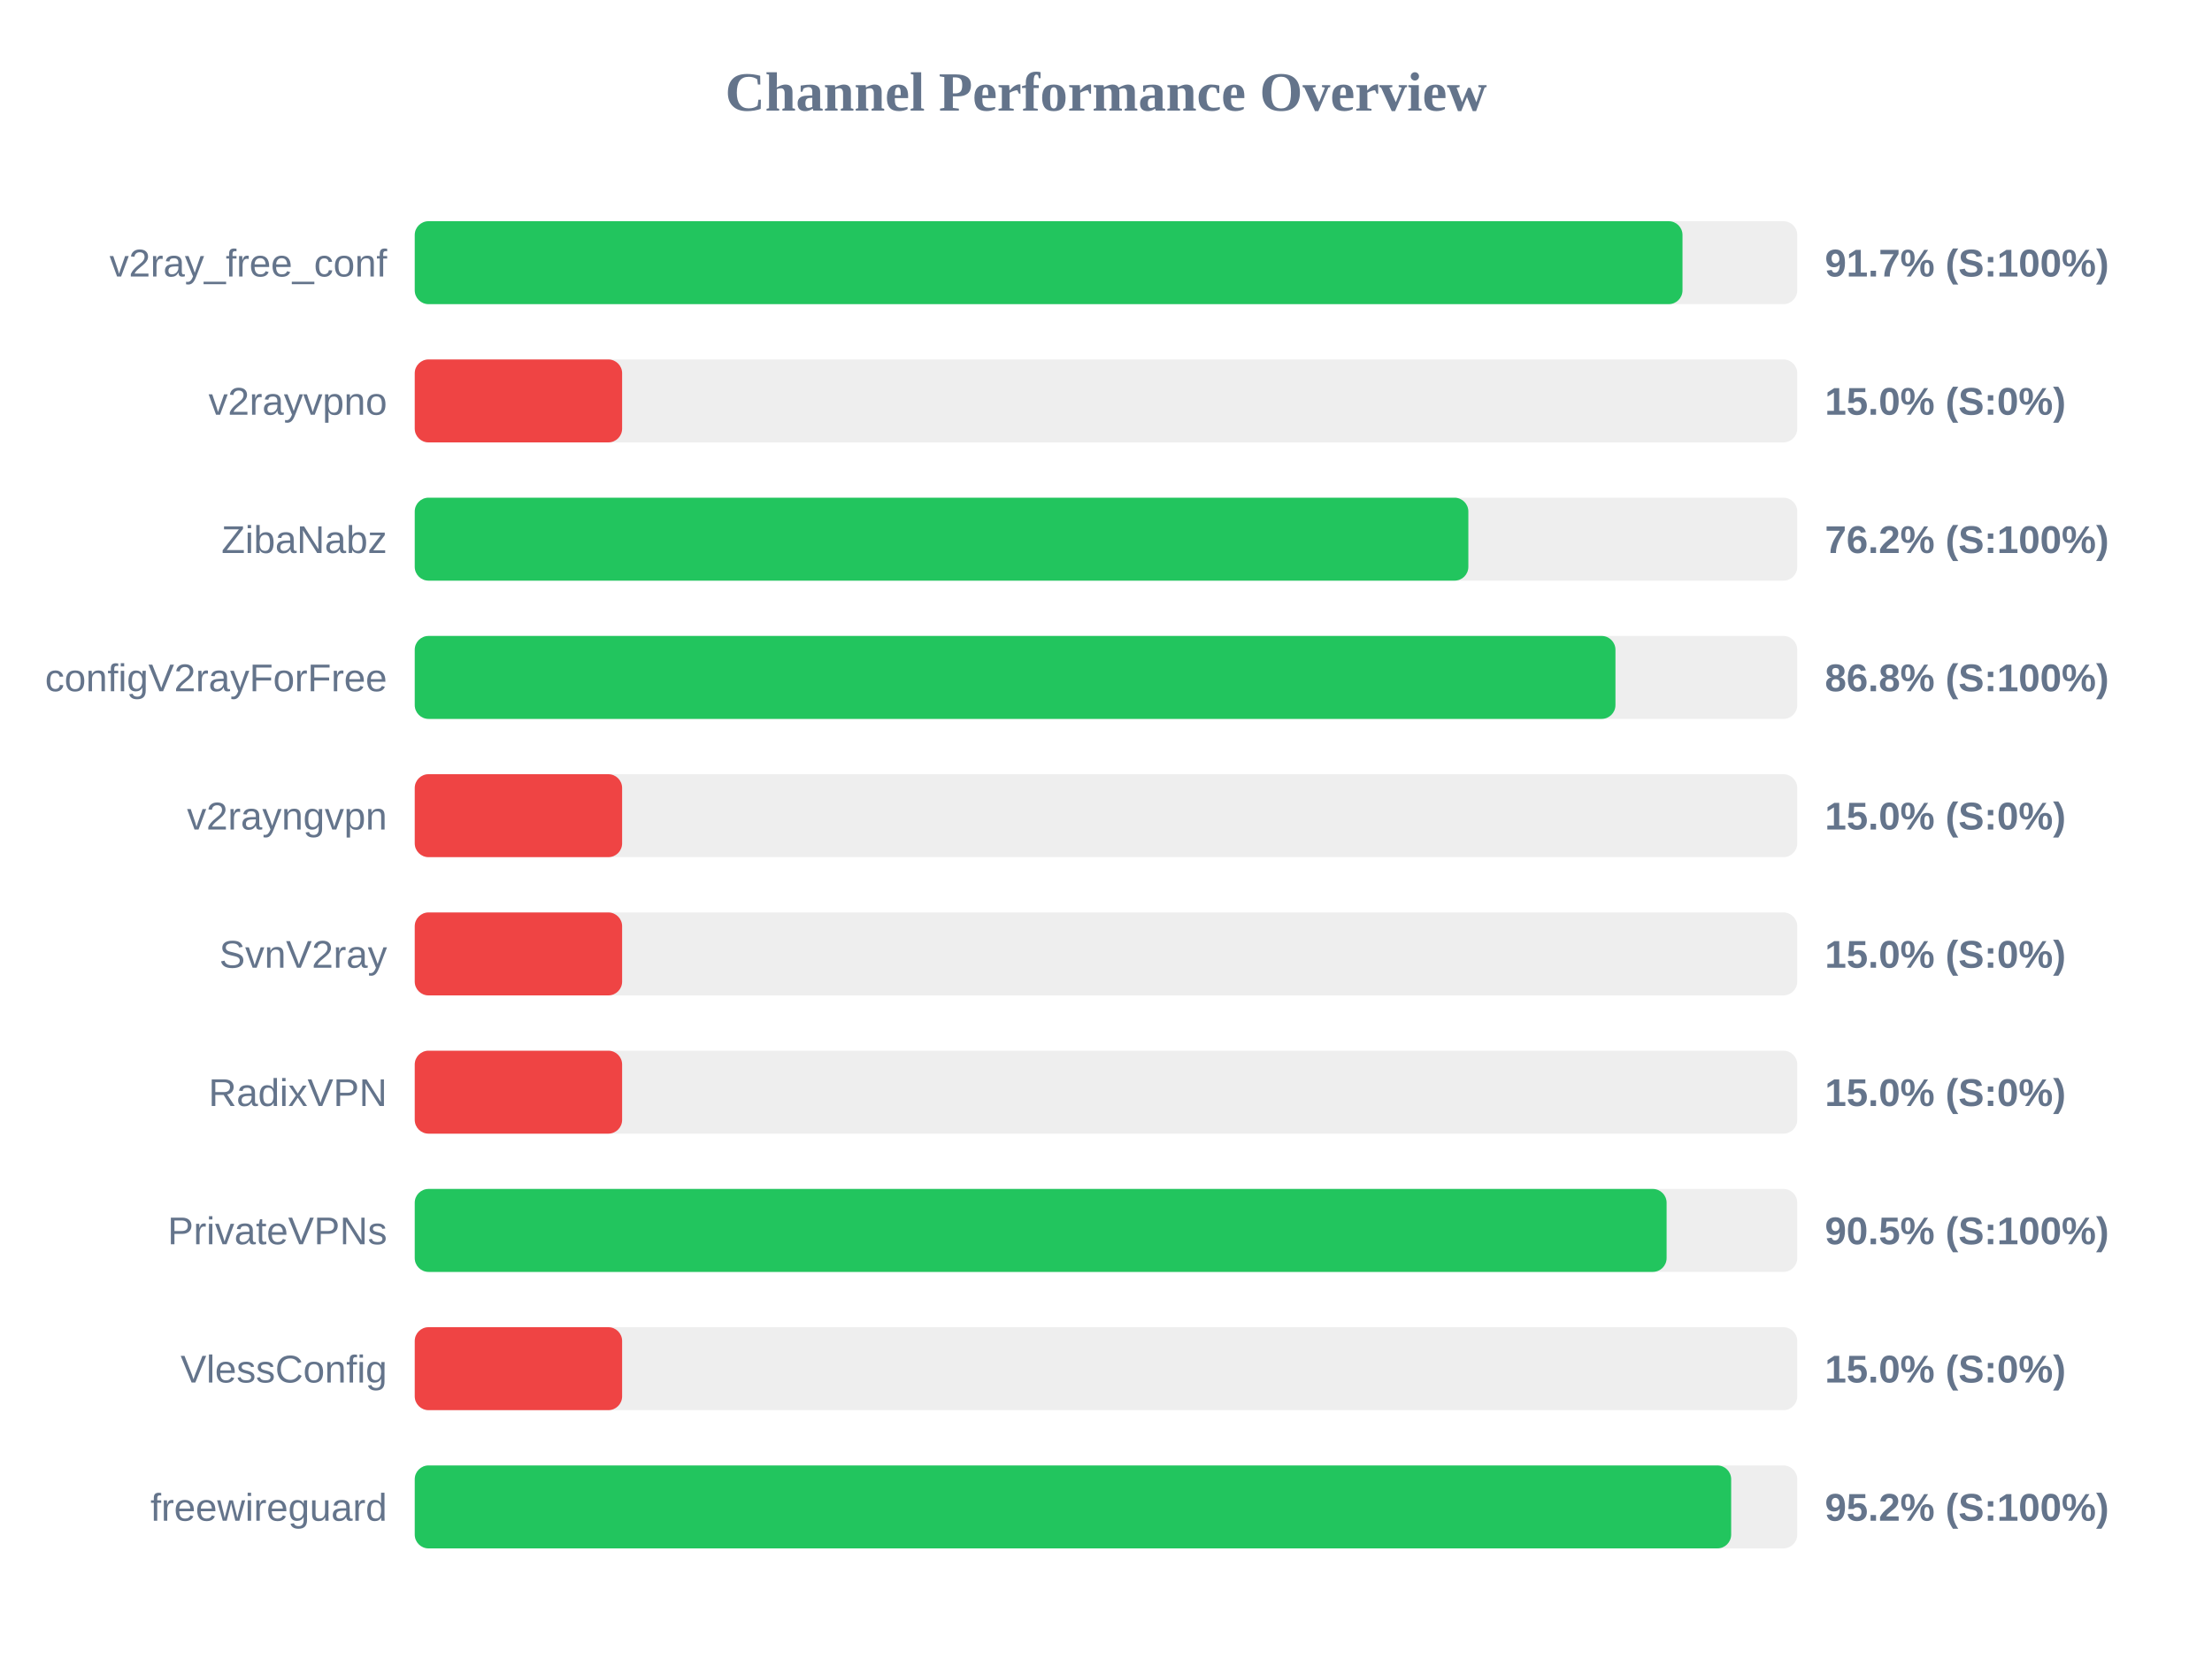
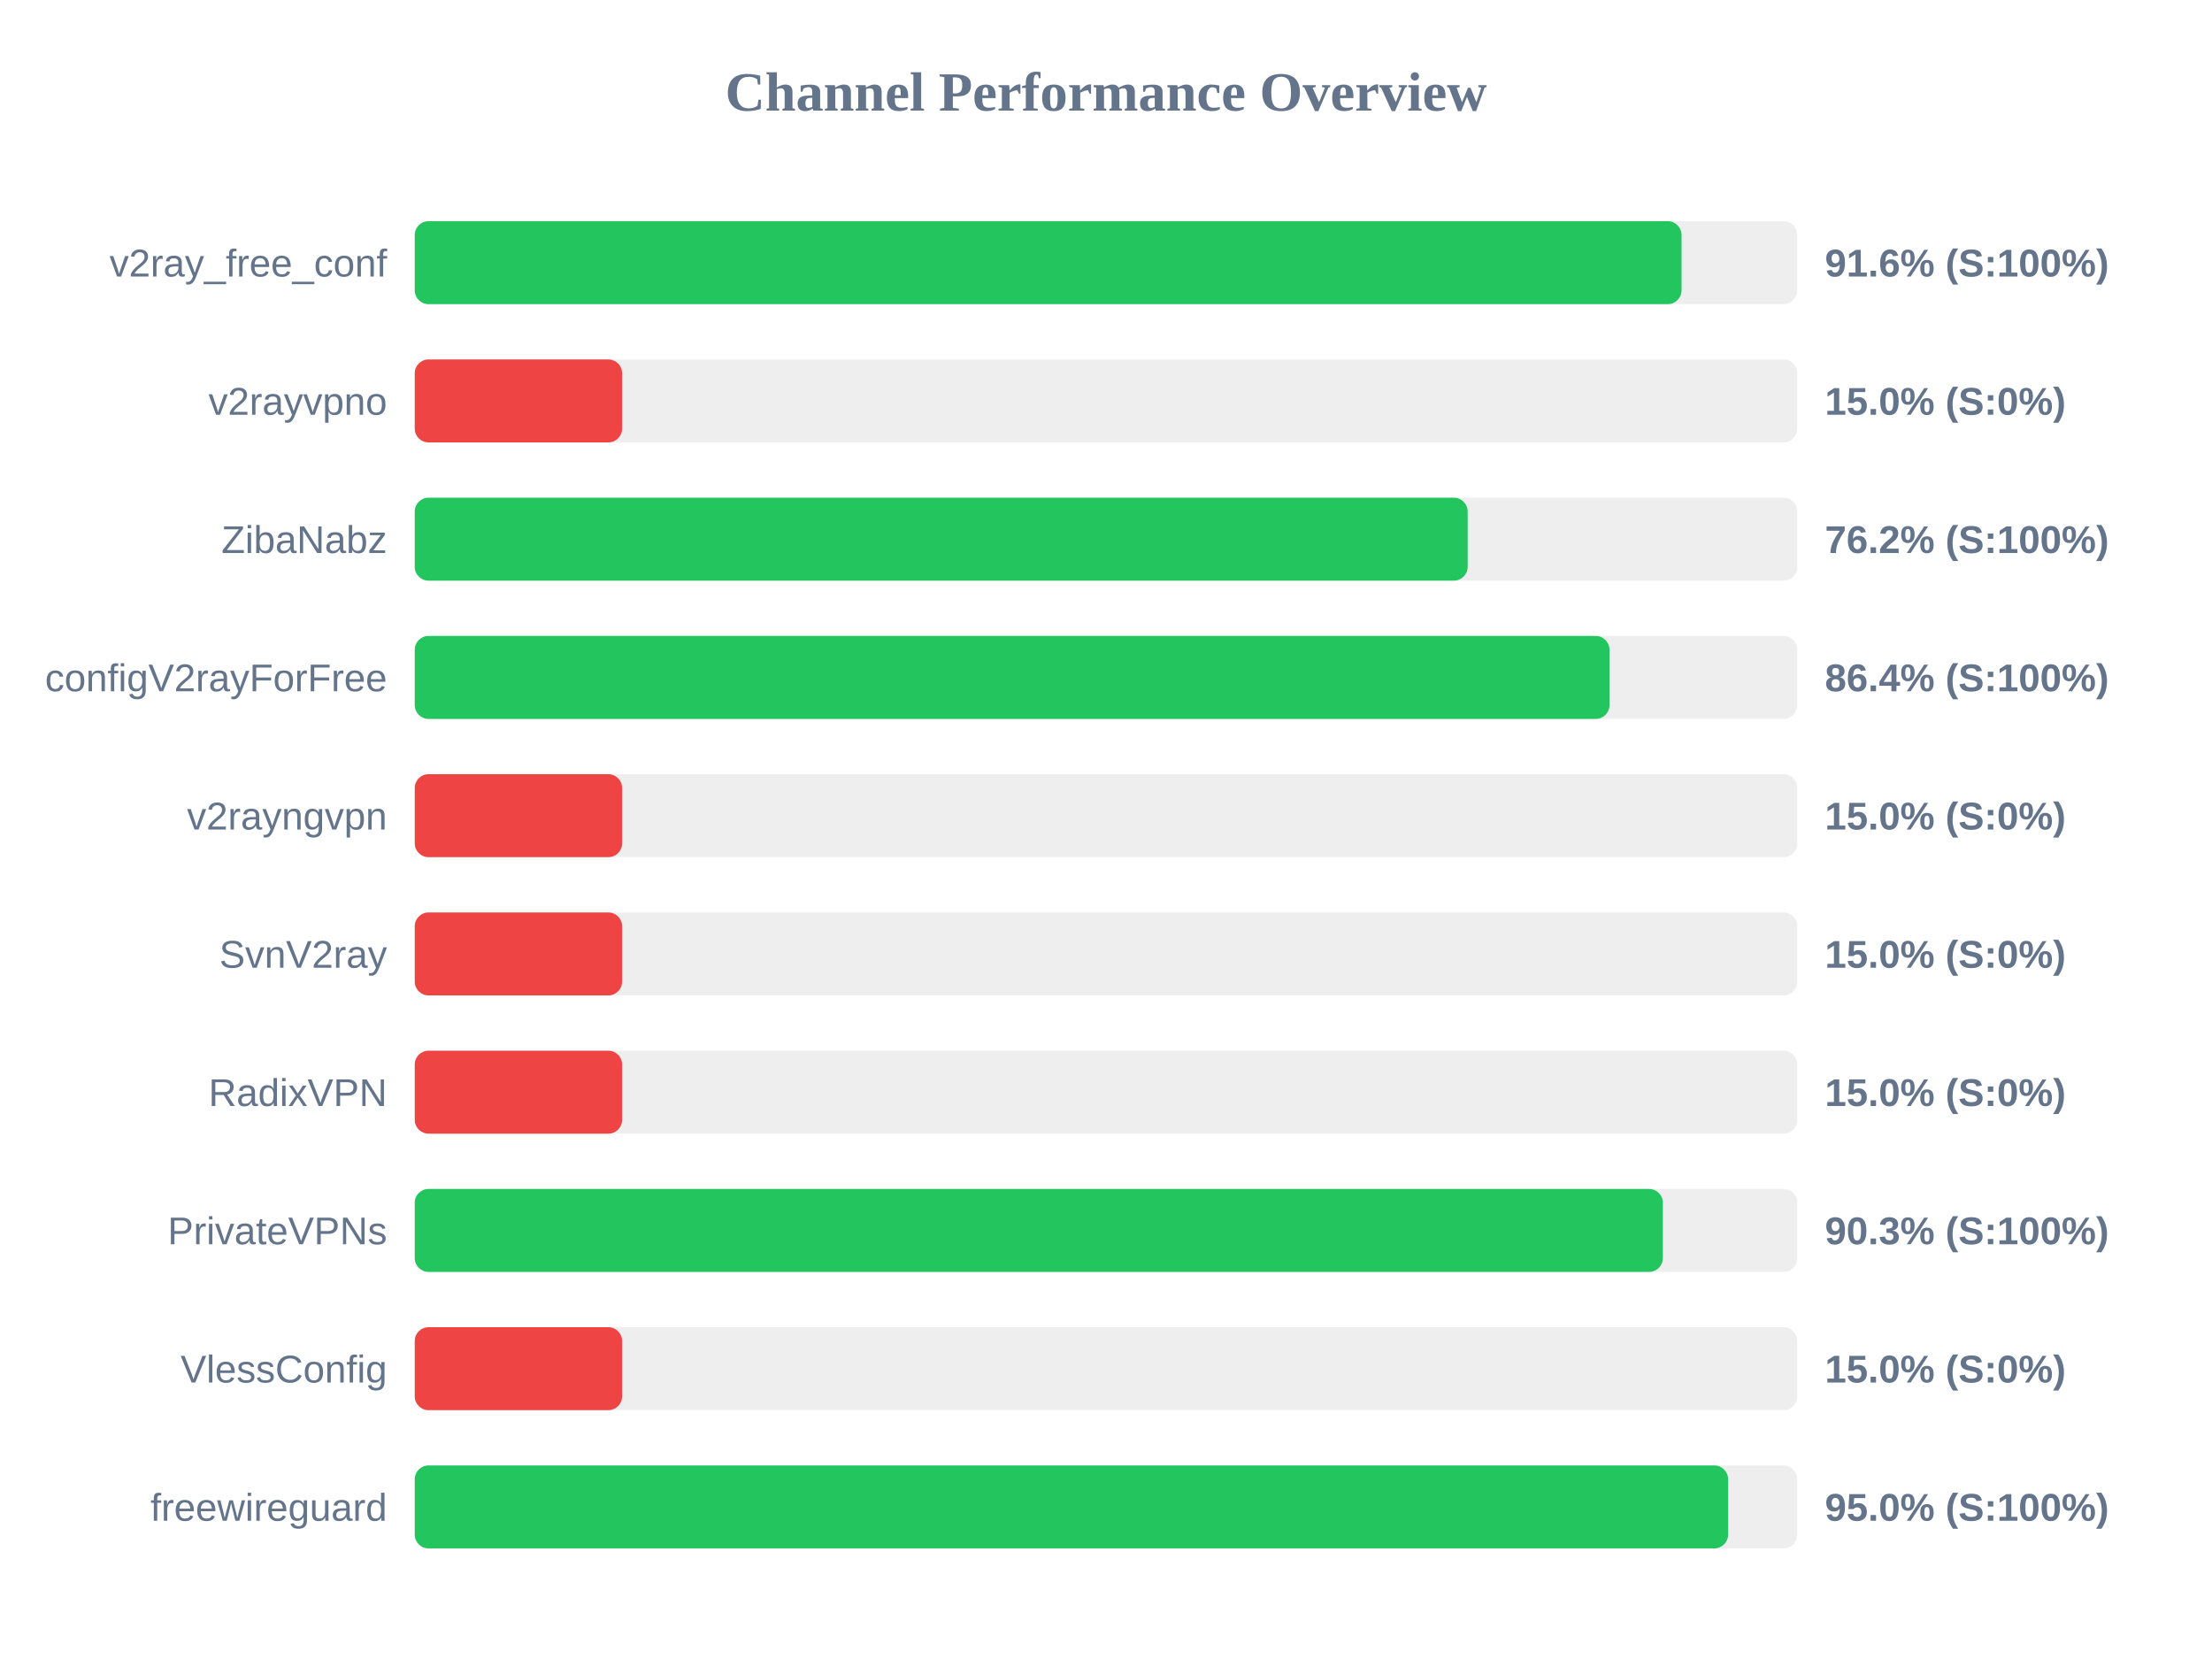
<svg xmlns="http://www.w3.org/2000/svg" width="800" height="600" version="1.1">
  <style>
        .row { font: 14px Arial; fill: #64748b; }
        .score { font: bold 14px Arial; fill: #64748b; }
    </style>
  <text x="400" y="40" text-anchor="middle" font-size="20px" font-weight="bold" fill="#64748b">Channel Performance Overview</text>
  <rect x="150" y="80" width="500" height="30" fill="#eee" rx="5" />
-   <rect x="150" y="80" width="458.5" height="30" fill="#22c55e" rx="5" />
+   <rect x="150" y="80" width="458.15" height="30" fill="#22c55e" rx="5" />
  <text x="140" y="100" text-anchor="end" class="row">v2ray_free_conf</text>
-   <text x="660" y="100" text-anchor="start" class="score">91.7% (S:100%)</text>
+   <text x="660" y="100" text-anchor="start" class="score">91.6% (S:100%)</text>
  <rect x="150" y="130" width="500" height="30" fill="#eee" rx="5" />
  <rect x="150" y="130" width="75.0" height="30" fill="#ef4444" rx="5" />
  <text x="140" y="150" text-anchor="end" class="row">v2rayvpno</text>
  <text x="660" y="150" text-anchor="start" class="score">15.0% (S:0%)</text>
  <rect x="150" y="180" width="500" height="30" fill="#eee" rx="5" />
-   <rect x="150" y="180" width="381.05" height="30" fill="#22c55e" rx="5" />
+   <rect x="150" y="180" width="380.8" height="30" fill="#22c55e" rx="5" />
  <text x="140" y="200" text-anchor="end" class="row">ZibaNabz</text>
  <text x="660" y="200" text-anchor="start" class="score">76.2% (S:100%)</text>
  <rect x="150" y="230" width="500" height="30" fill="#eee" rx="5" />
-   <rect x="150" y="230" width="434.25" height="30" fill="#22c55e" rx="5" />
+   <rect x="150" y="230" width="432.1" height="30" fill="#22c55e" rx="5" />
  <text x="140" y="250" text-anchor="end" class="row">configV2rayForFree</text>
-   <text x="660" y="250" text-anchor="start" class="score">86.8% (S:100%)</text>
+   <text x="660" y="250" text-anchor="start" class="score">86.4% (S:100%)</text>
  <rect x="150" y="280" width="500" height="30" fill="#eee" rx="5" />
  <rect x="150" y="280" width="75.0" height="30" fill="#ef4444" rx="5" />
  <text x="140" y="300" text-anchor="end" class="row">v2rayngvpn</text>
  <text x="660" y="300" text-anchor="start" class="score">15.0% (S:0%)</text>
  <rect x="150" y="330" width="500" height="30" fill="#eee" rx="5" />
  <rect x="150" y="330" width="75.0" height="30" fill="#ef4444" rx="5" />
  <text x="140" y="350" text-anchor="end" class="row">SvnV2ray</text>
  <text x="660" y="350" text-anchor="start" class="score">15.0% (S:0%)</text>
  <rect x="150" y="380" width="500" height="30" fill="#eee" rx="5" />
  <rect x="150" y="380" width="75.0" height="30" fill="#ef4444" rx="5" />
  <text x="140" y="400" text-anchor="end" class="row">RadixVPN</text>
  <text x="660" y="400" text-anchor="start" class="score">15.0% (S:0%)</text>
  <rect x="150" y="430" width="500" height="30" fill="#eee" rx="5" />
-   <rect x="150" y="430" width="452.75" height="30" fill="#22c55e" rx="5" />
+   <rect x="150" y="430" width="451.4" height="30" fill="#22c55e" rx="5" />
  <text x="140" y="450" text-anchor="end" class="row">PrivateVPNs</text>
-   <text x="660" y="450" text-anchor="start" class="score">90.5% (S:100%)</text>
+   <text x="660" y="450" text-anchor="start" class="score">90.3% (S:100%)</text>
  <rect x="150" y="480" width="500" height="30" fill="#eee" rx="5" />
  <rect x="150" y="480" width="75.0" height="30" fill="#ef4444" rx="5" />
  <text x="140" y="500" text-anchor="end" class="row">VlessConfig</text>
  <text x="660" y="500" text-anchor="start" class="score">15.0% (S:0%)</text>
  <rect x="150" y="530" width="500" height="30" fill="#eee" rx="5" />
-   <rect x="150" y="530" width="476.1" height="30" fill="#22c55e" rx="5" />
+   <rect x="150" y="530" width="475.0" height="30" fill="#22c55e" rx="5" />
  <text x="140" y="550" text-anchor="end" class="row">freewireguard</text>
-   <text x="660" y="550" text-anchor="start" class="score">95.2% (S:100%)</text>
+   <text x="660" y="550" text-anchor="start" class="score">95.0% (S:100%)</text>
</svg>
